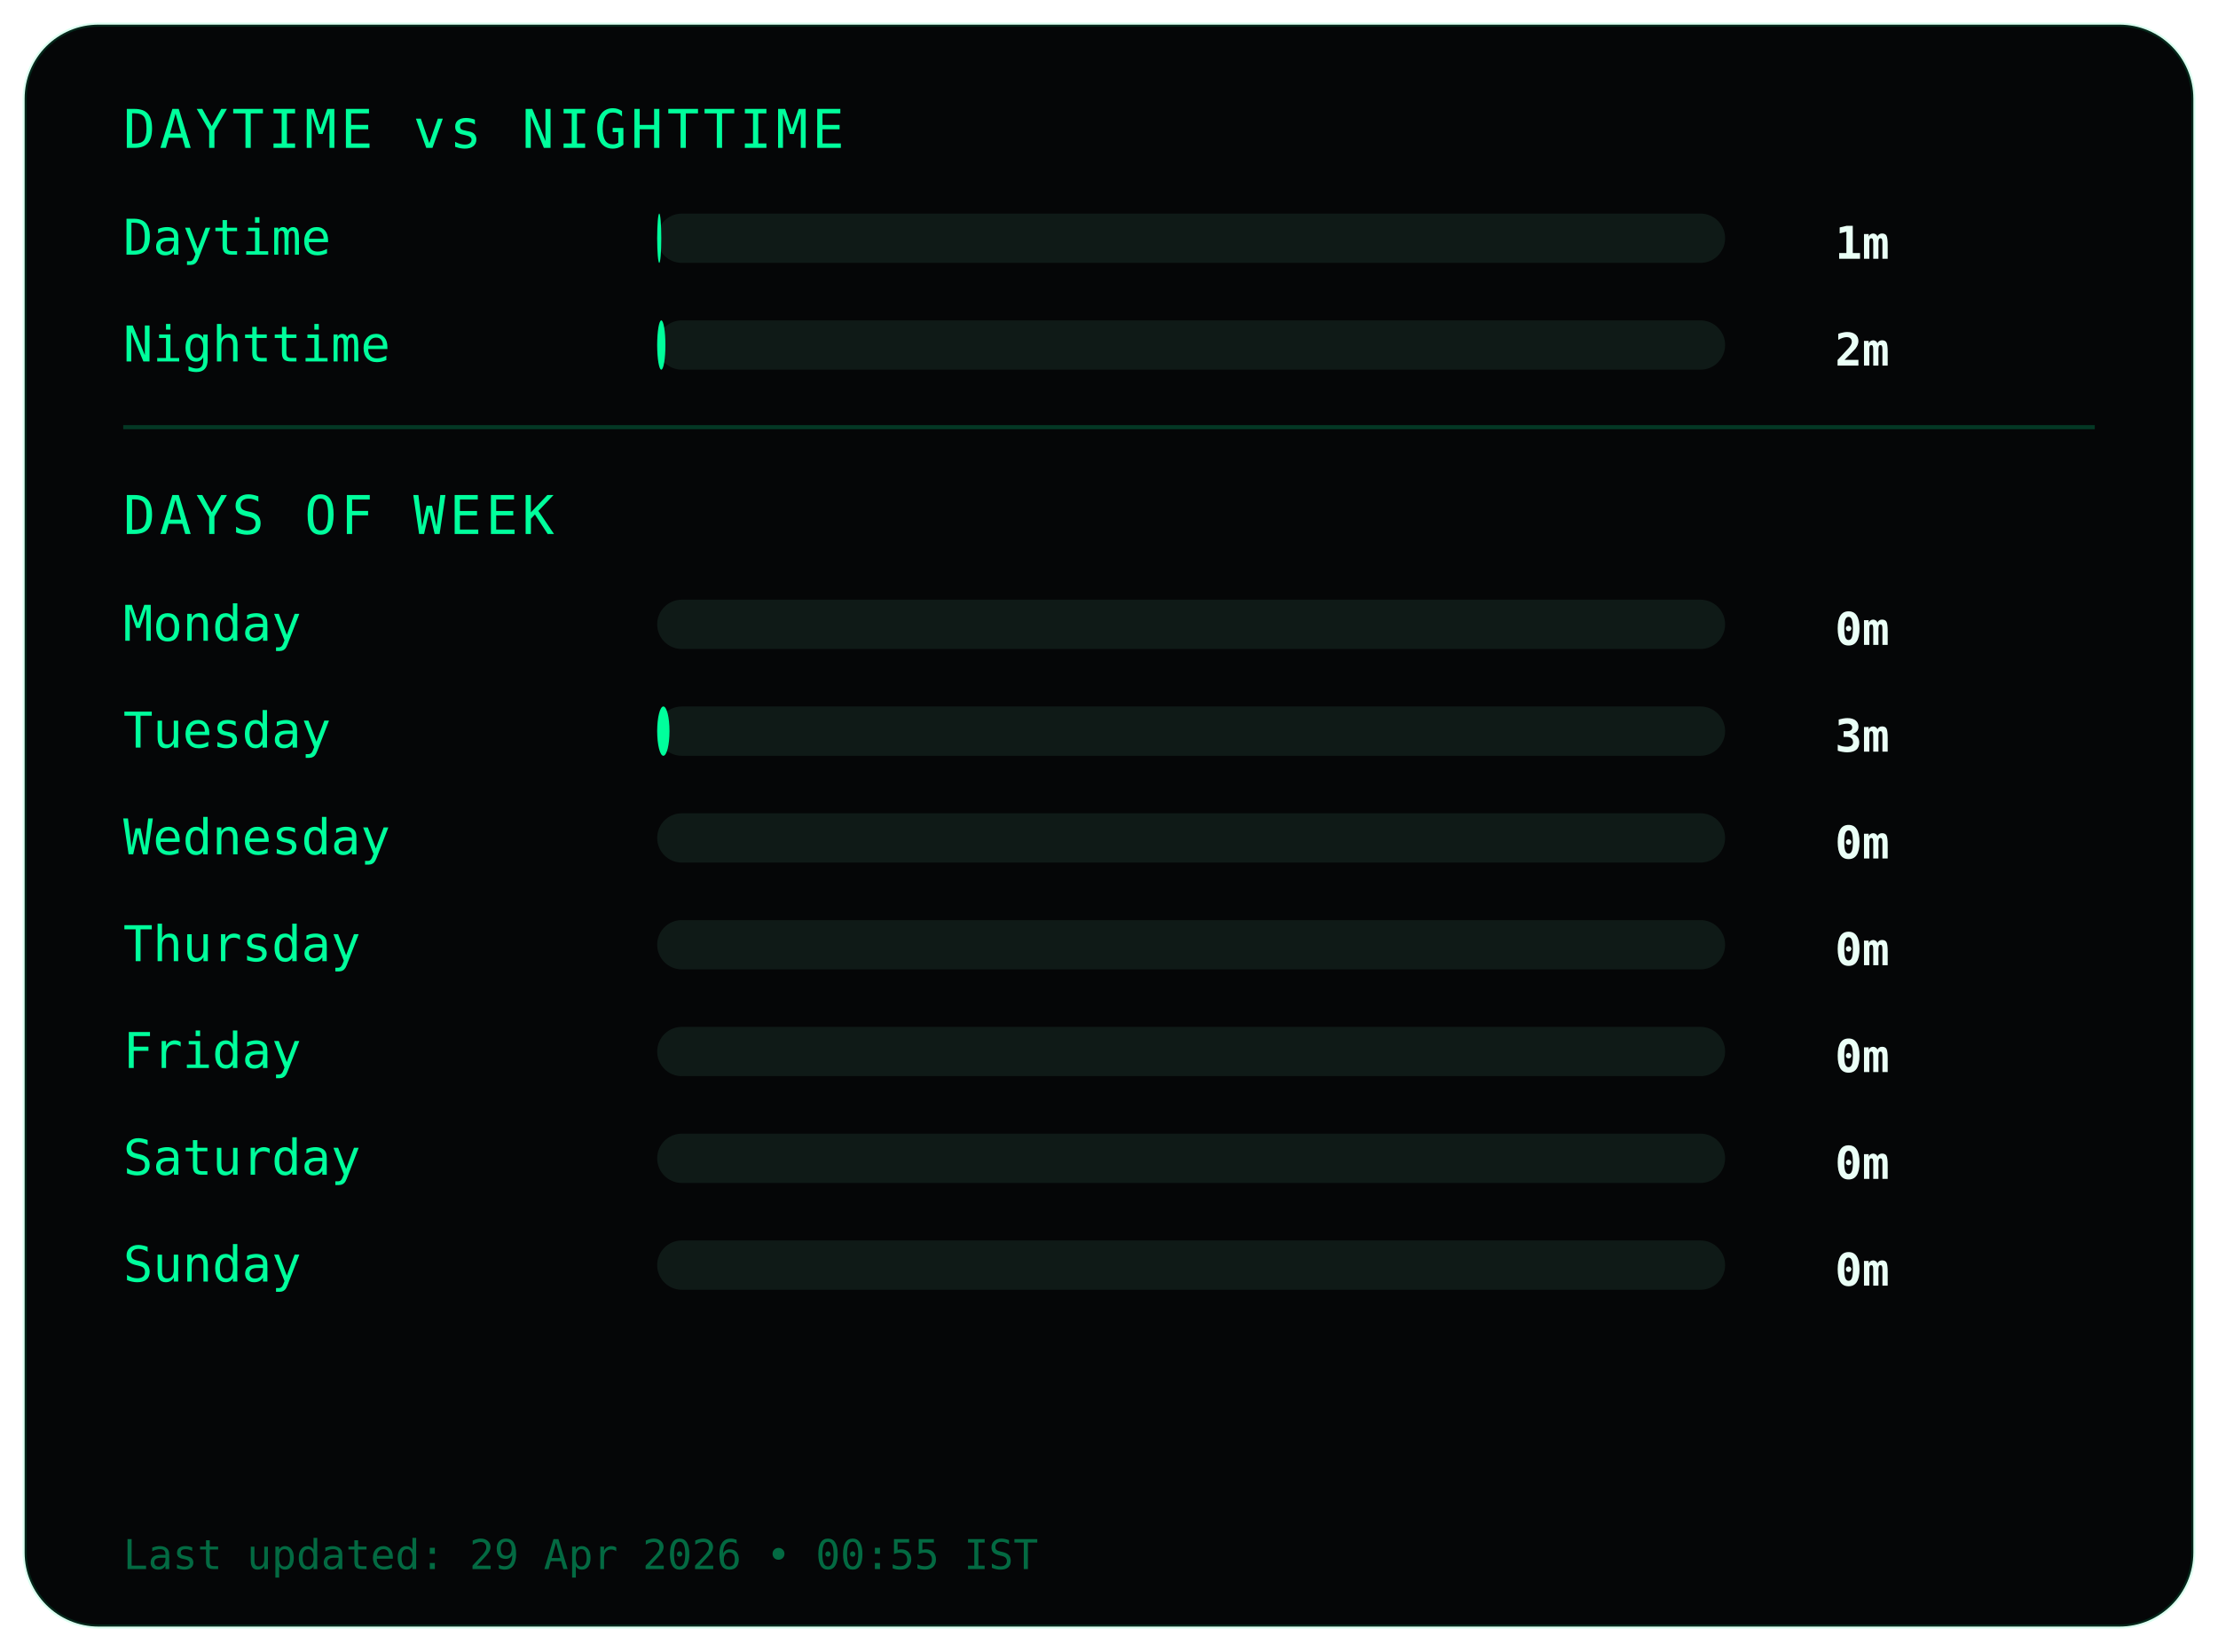
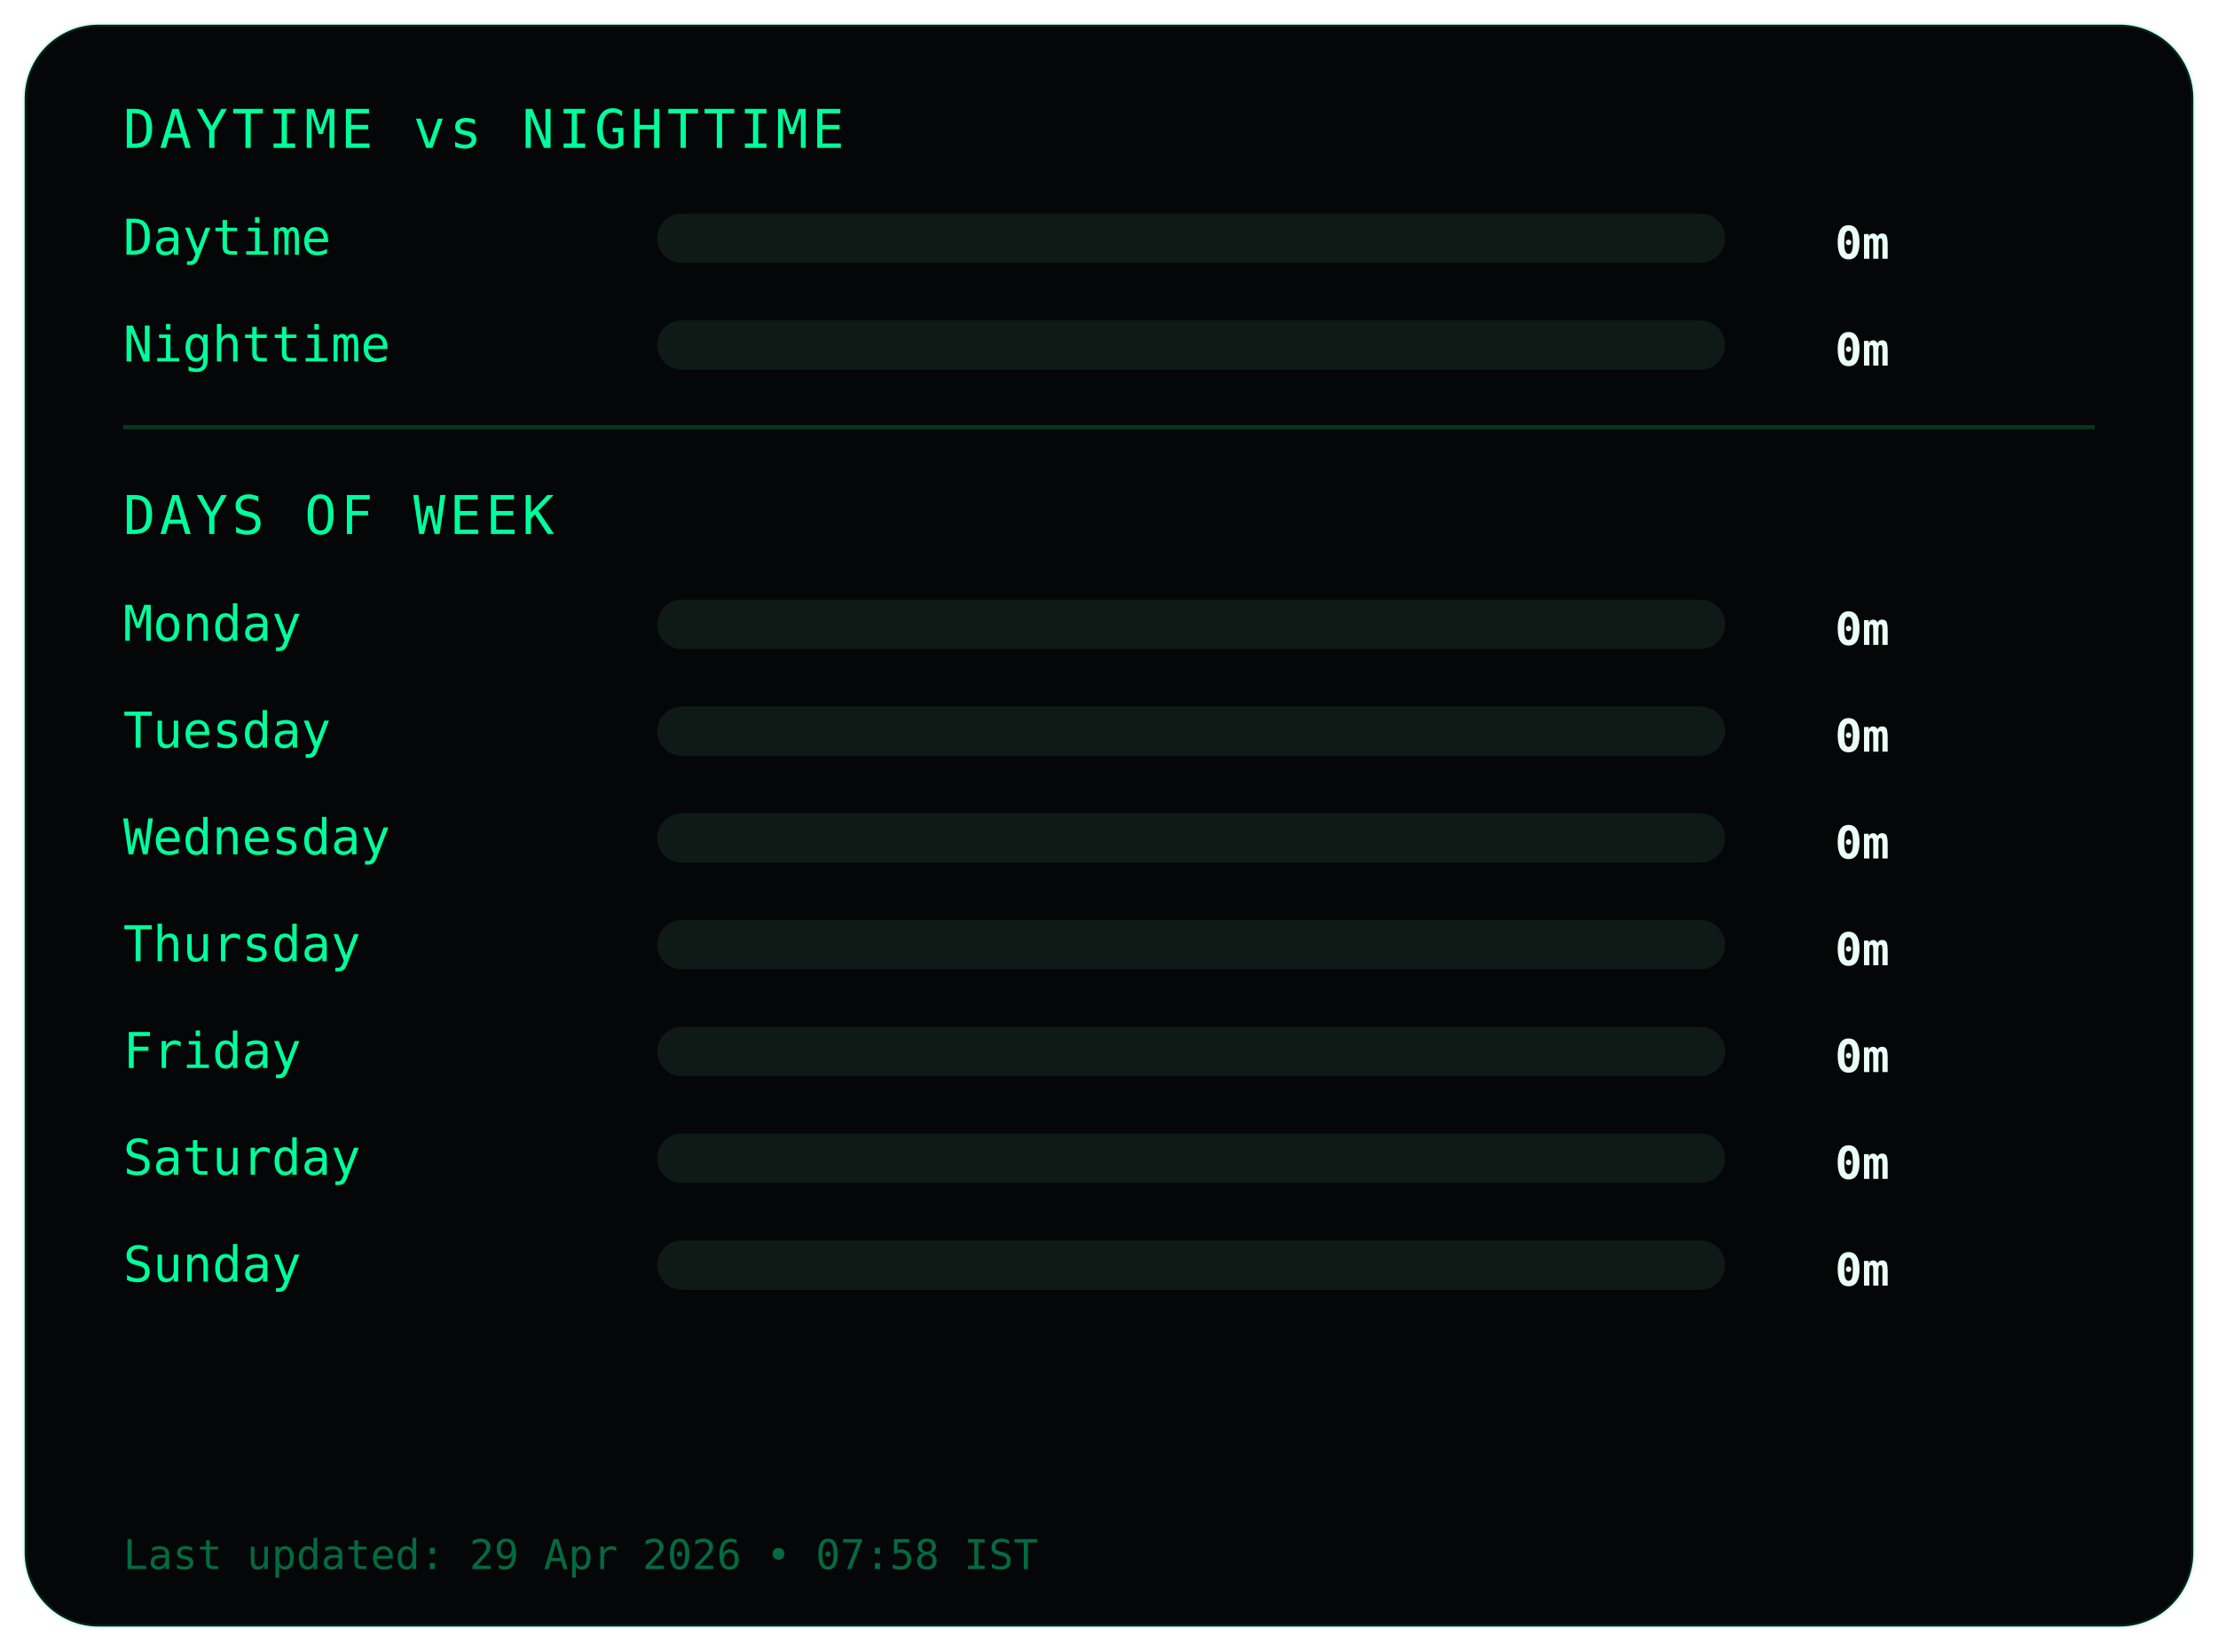
<svg xmlns="http://www.w3.org/2000/svg" width="540" height="402">
  <style>
.frame {
  fill:#050607;
  stroke:#00ff9c22;
  stroke-width:1;
}
.title {
  fill:#00ff9c;
  font-family:monospace;
  font-size:13px;
  letter-spacing:1px;
}
.label {
  fill:#00ff9c;
  font-family:monospace;
  font-size:12px;
}
.value {
  fill:#eafff6;
  font-family:monospace;
  font-size:11px;
  font-weight:bold;
  text-anchor:end;
}
.bar-bg { fill:#0f1a17; }
.bar { fill:#00ff9c; }
.divider { stroke:#00ff9c33; }
.footer {
  fill:#00ff9c66;
  font-family:monospace;
  font-size:10px;
}
</style>
  <rect class="frame" x="6" y="6" rx="18" width="528" height="390" />
  <text class="title" x="30" y="36">DAYTIME vs NIGHTTIME</text>
  <text class="label" x="30" y="62">Daytime</text>
  <rect class="bar-bg" x="160" y="52" width="260" height="12" rx="6" />
-   <rect class="bar" x="160" y="52" width="1" height="12" rx="6" />
-   <text class="value" x="460" y="63">1m</text>
+   <rect class="bar" x="160" y="52" width="0" height="12" rx="6" />
+   <text class="value" x="460" y="63">0m</text>
  <text class="label" x="30" y="88">Nighttime</text>
  <rect class="bar-bg" x="160" y="78" width="260" height="12" rx="6" />
-   <rect class="bar" x="160" y="78" width="2" height="12" rx="6" />
-   <text class="value" x="460" y="89">2m</text>
+   <rect class="bar" x="160" y="78" width="0" height="12" rx="6" />
+   <text class="value" x="460" y="89">0m</text>
  <line class="divider" x1="30" y1="104" x2="510" y2="104" />
  <text class="title" x="30" y="130">DAYS OF WEEK</text>
  <text class="label" x="30" y="156">Monday</text>
  <rect class="bar-bg" x="160" y="146" width="260" height="12" rx="6" />
  <rect class="bar" x="160" y="146" width="0" height="12" rx="6" />
  <text class="value" x="460" y="157">0m</text>
  <text class="label" x="30" y="182">Tuesday</text>
  <rect class="bar-bg" x="160" y="172" width="260" height="12" rx="6" />
-   <rect class="bar" x="160" y="172" width="3" height="12" rx="6" />
-   <text class="value" x="460" y="183">3m</text>
+   <rect class="bar" x="160" y="172" width="0" height="12" rx="6" />
+   <text class="value" x="460" y="183">0m</text>
  <text class="label" x="30" y="208">Wednesday</text>
  <rect class="bar-bg" x="160" y="198" width="260" height="12" rx="6" />
  <rect class="bar" x="160" y="198" width="0" height="12" rx="6" />
  <text class="value" x="460" y="209">0m</text>
  <text class="label" x="30" y="234">Thursday</text>
  <rect class="bar-bg" x="160" y="224" width="260" height="12" rx="6" />
  <rect class="bar" x="160" y="224" width="0" height="12" rx="6" />
  <text class="value" x="460" y="235">0m</text>
  <text class="label" x="30" y="260">Friday</text>
  <rect class="bar-bg" x="160" y="250" width="260" height="12" rx="6" />
  <rect class="bar" x="160" y="250" width="0" height="12" rx="6" />
  <text class="value" x="460" y="261">0m</text>
  <text class="label" x="30" y="286">Saturday</text>
  <rect class="bar-bg" x="160" y="276" width="260" height="12" rx="6" />
  <rect class="bar" x="160" y="276" width="0" height="12" rx="6" />
  <text class="value" x="460" y="287">0m</text>
  <text class="label" x="30" y="312">Sunday</text>
  <rect class="bar-bg" x="160" y="302" width="260" height="12" rx="6" />
  <rect class="bar" x="160" y="302" width="0" height="12" rx="6" />
  <text class="value" x="460" y="313">0m</text>
  <text class="footer" x="30" y="382">
- Last updated: 29 Apr 2026 • 00:55 IST
+ Last updated: 29 Apr 2026 • 07:58 IST
</text>
</svg>
